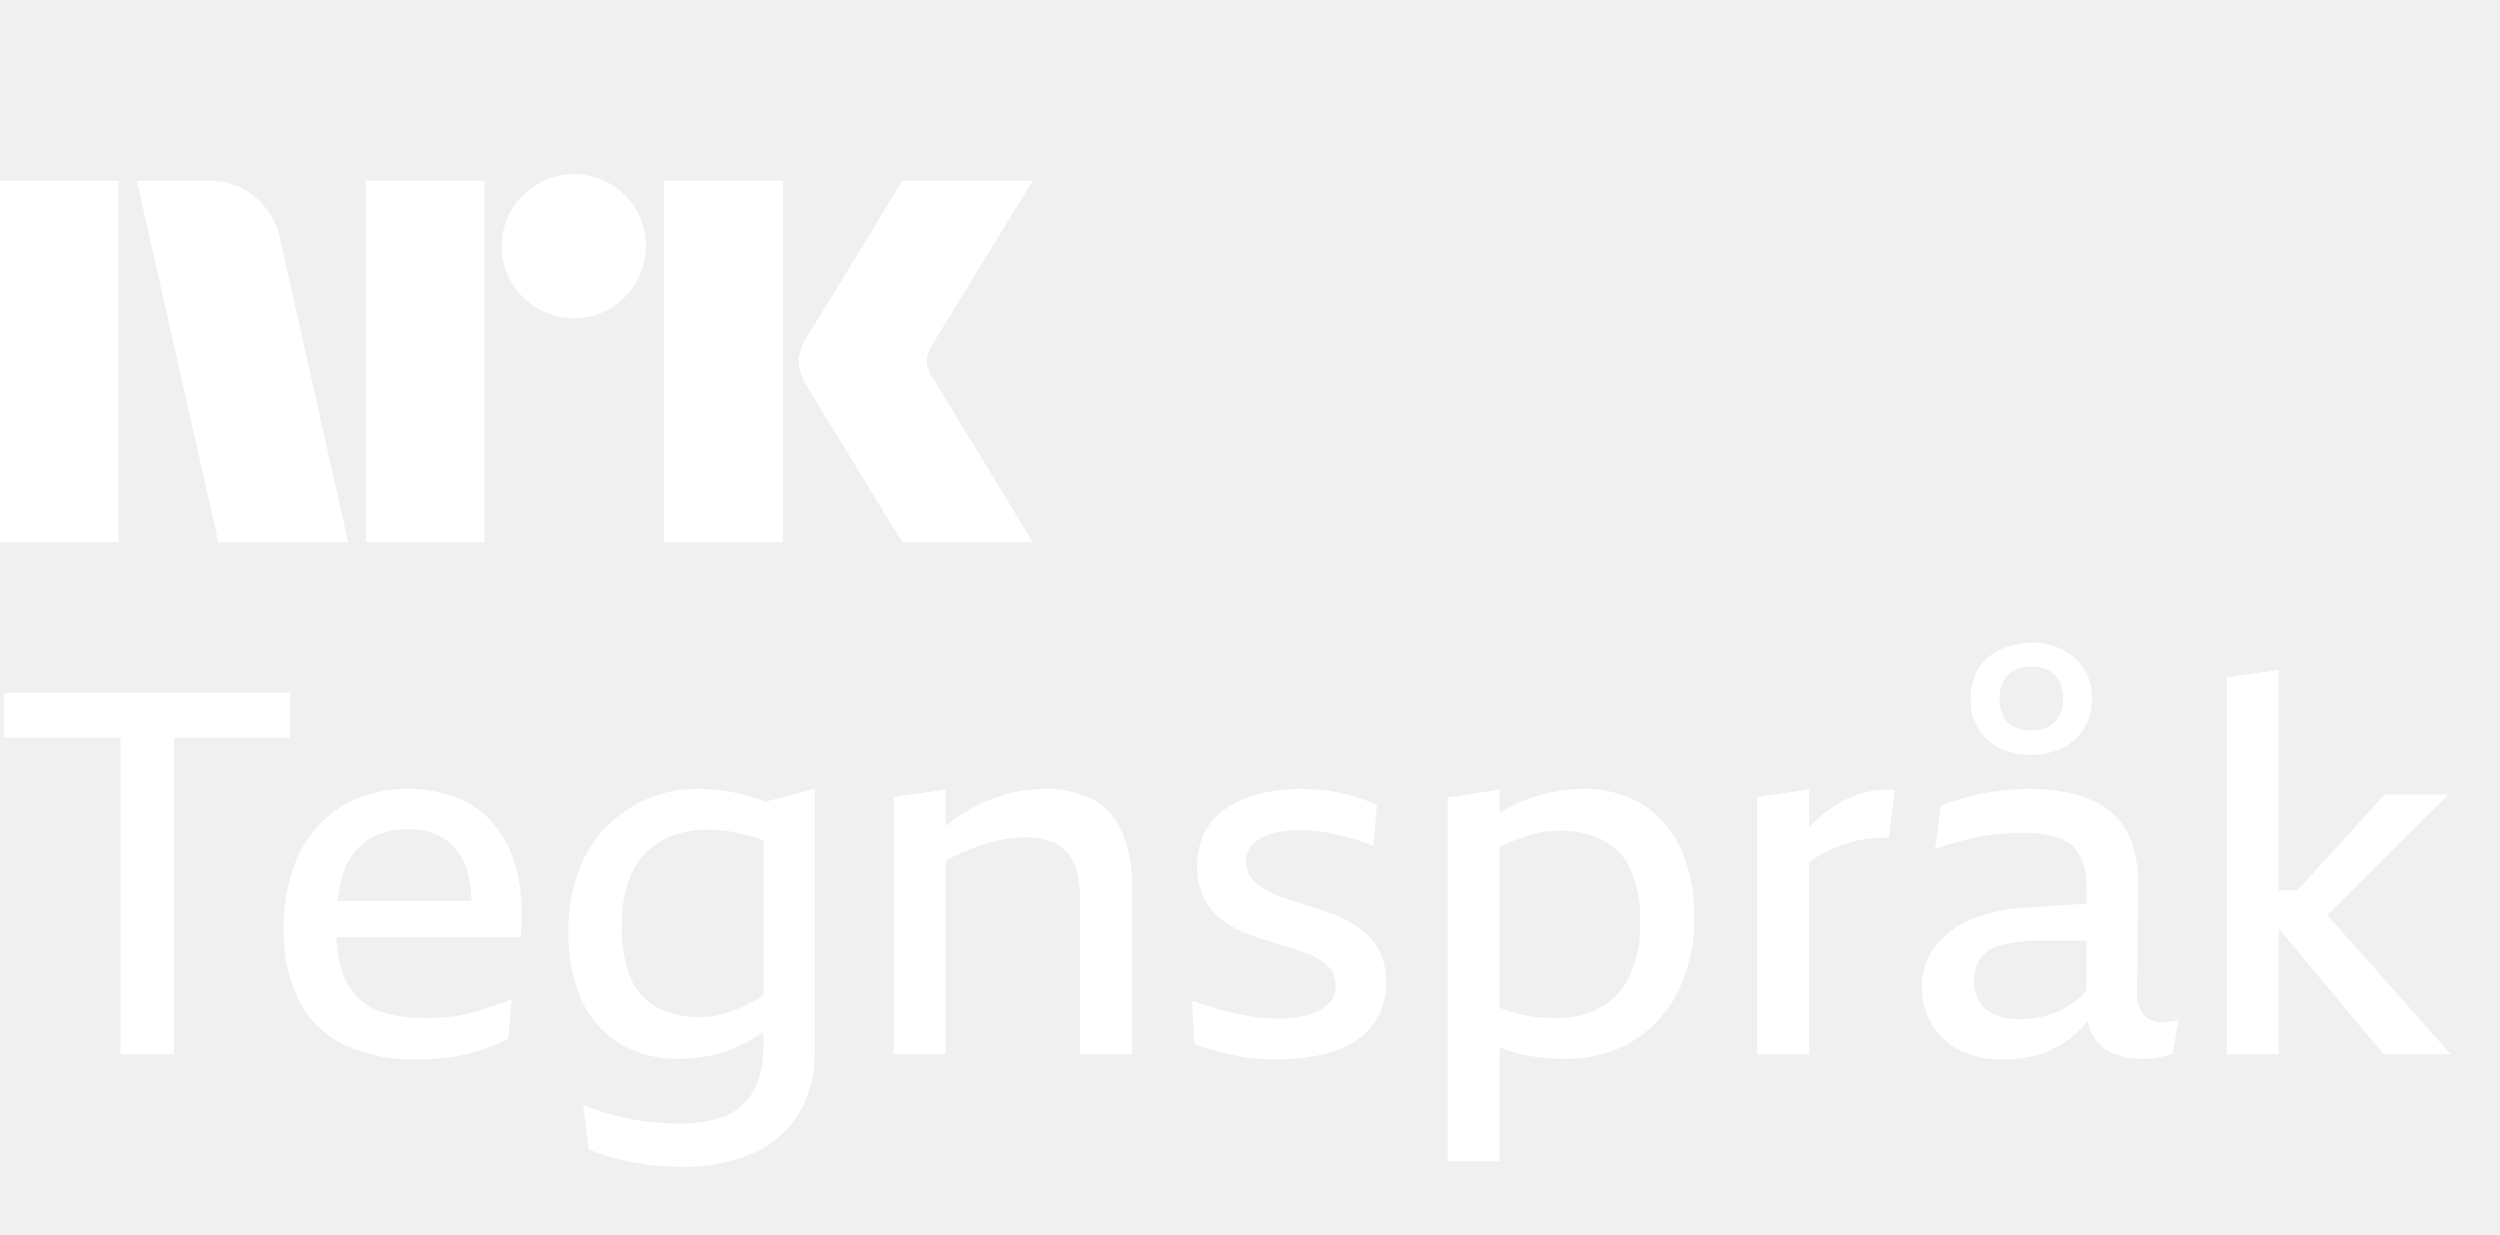
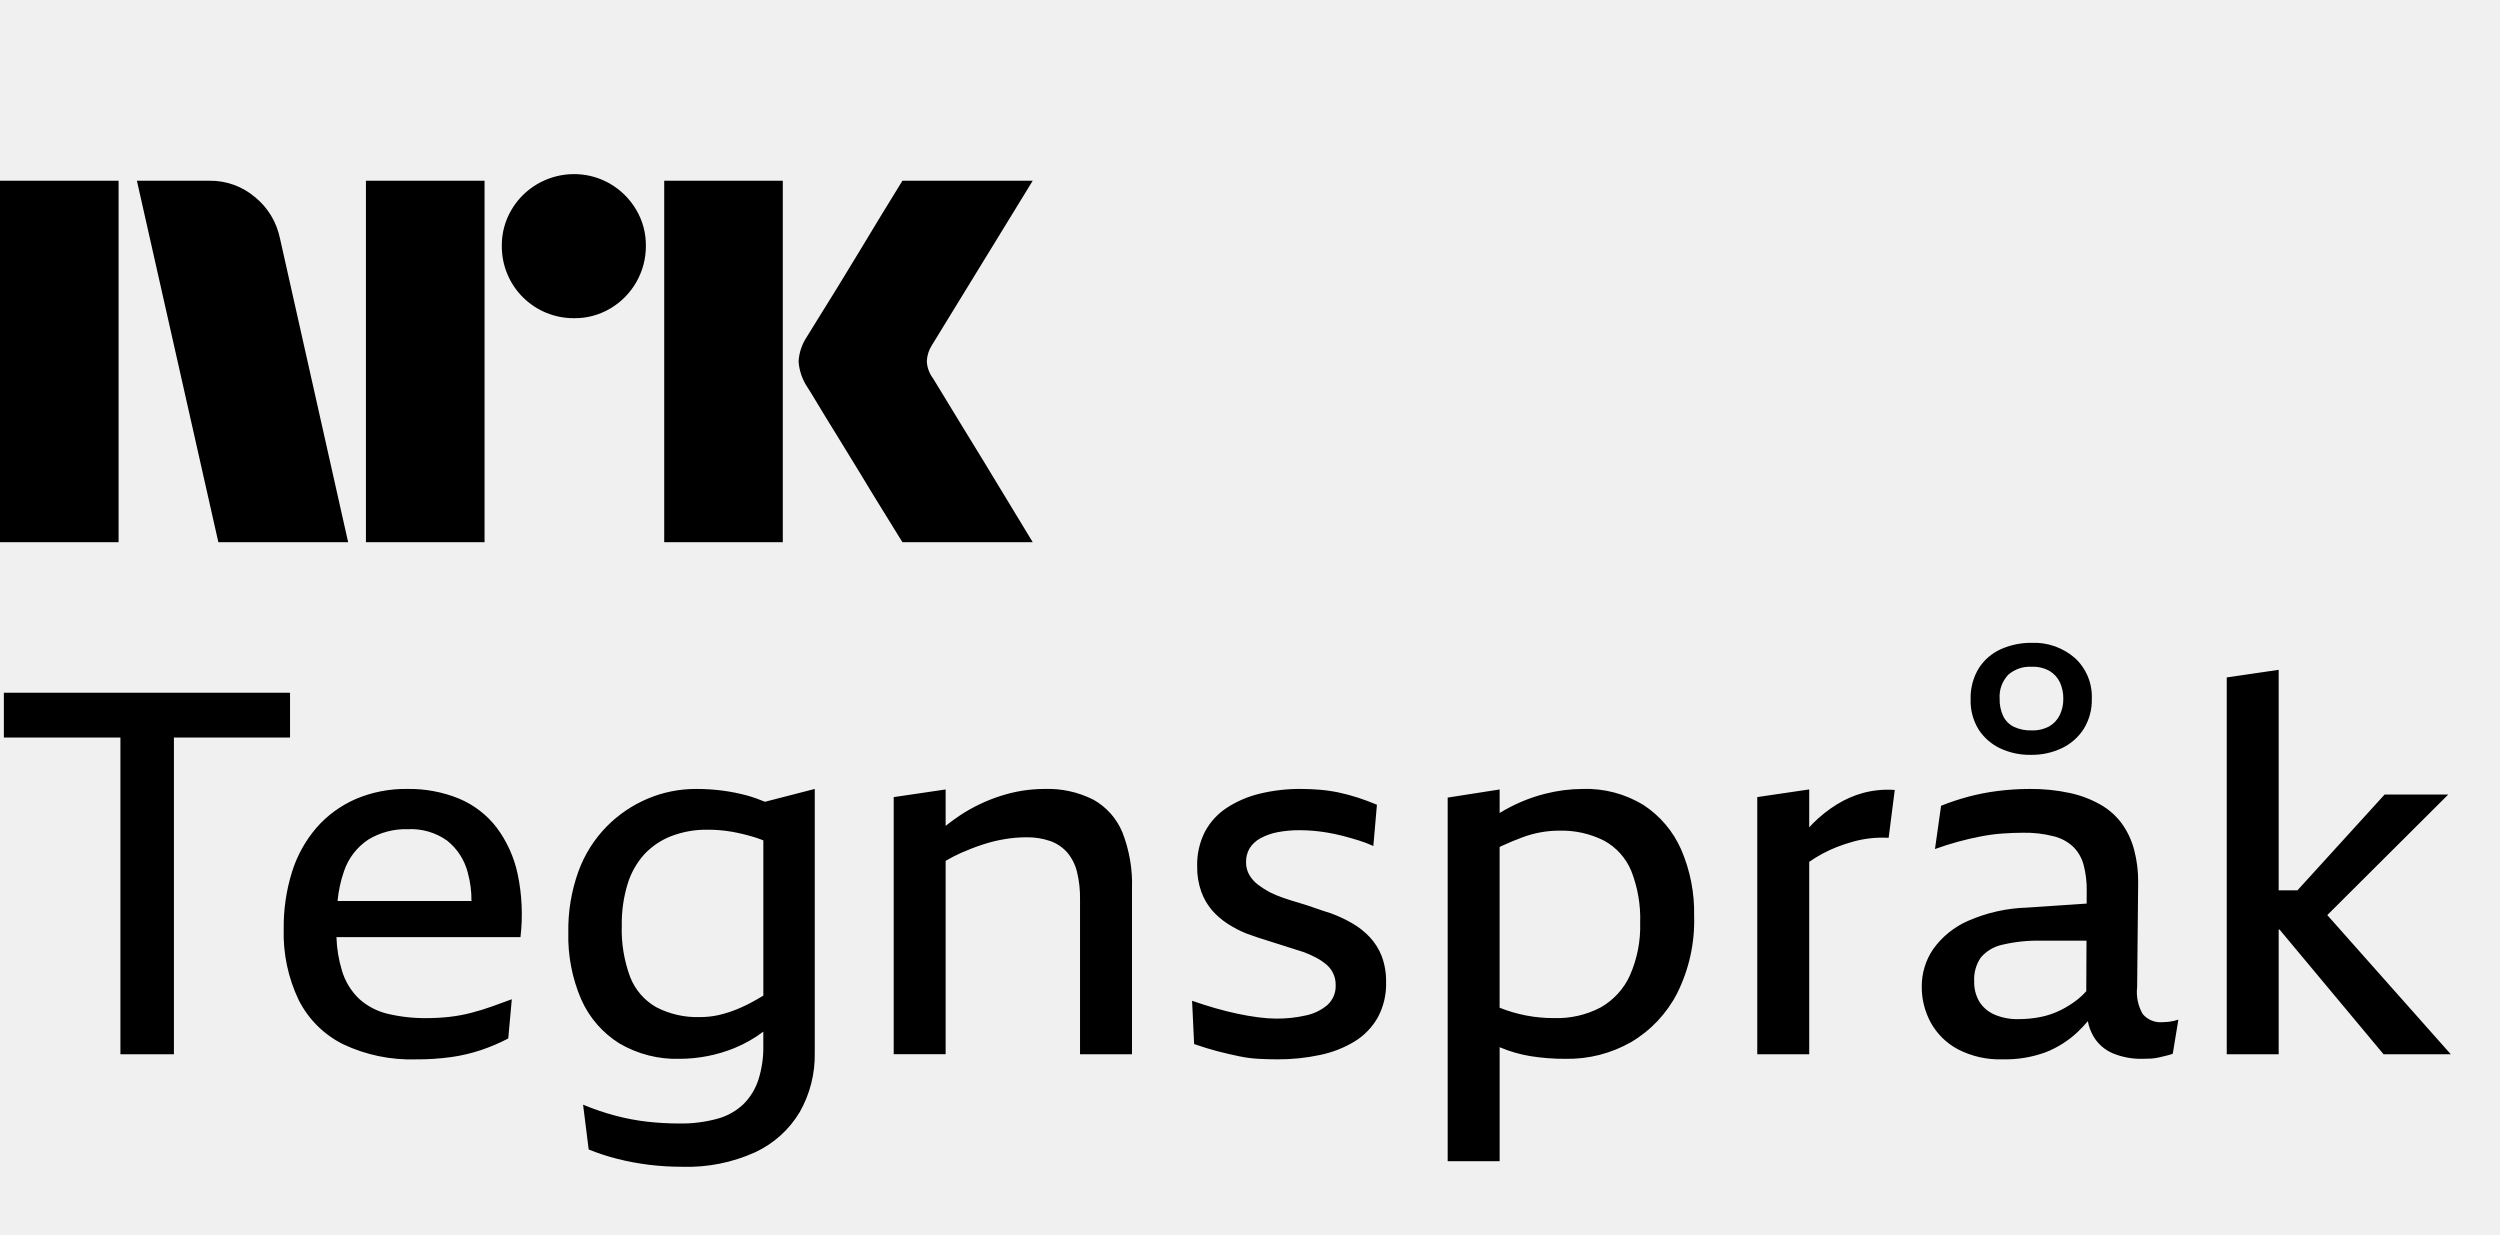
- <svg xmlns="http://www.w3.org/2000/svg" width="83" height="41" viewBox="0 0 83 41" fill="none">
-   <path d="M-6.10352e-05 18V6.001H3.937V18H-6.10352e-05ZM9.294 7.911L11.558 18H7.249L4.545 6.001H6.962C7.516 5.994 8.054 6.189 8.474 6.55C8.896 6.896 9.185 7.377 9.294 7.911ZM12.149 18V6.001H16.087V18H12.149ZM19.06 10.564C18.636 10.568 18.219 10.457 17.852 10.243C17.491 10.034 17.191 9.734 16.982 9.373C16.768 9.006 16.657 8.589 16.661 8.164C16.656 7.742 16.767 7.327 16.982 6.964C17.193 6.607 17.493 6.31 17.852 6.103C18.219 5.889 18.636 5.778 19.06 5.781C19.482 5.777 19.897 5.888 20.26 6.103C20.616 6.312 20.913 6.609 21.122 6.964C21.337 7.327 21.448 7.742 21.443 8.164C21.447 8.589 21.336 9.006 21.122 9.373C20.915 9.732 20.618 10.032 20.26 10.243C19.897 10.458 19.482 10.569 19.06 10.564H19.06ZM22.052 18V6.001H25.989V18H22.052ZM30.974 12.558C30.985 12.57 31.069 12.708 31.227 12.972C31.385 13.237 31.591 13.575 31.844 13.986C32.097 14.398 32.365 14.834 32.646 15.296C32.928 15.758 33.193 16.194 33.441 16.606C33.688 17.017 33.97 17.482 34.286 18H29.96C29.689 17.561 29.444 17.163 29.224 16.809C29.005 16.454 28.771 16.071 28.524 15.659C28.276 15.248 28.03 14.848 27.788 14.46C27.546 14.07 27.337 13.73 27.163 13.437C26.988 13.144 26.867 12.947 26.8 12.845C26.633 12.594 26.534 12.302 26.513 12.001C26.529 11.711 26.622 11.431 26.783 11.189C26.85 11.076 26.974 10.876 27.154 10.589C27.335 10.302 27.546 9.961 27.788 9.567C28.03 9.172 28.276 8.77 28.524 8.358C28.772 7.947 29.006 7.561 29.224 7.201C29.445 6.841 29.69 6.441 29.96 6.001H34.286L30.94 11.46C30.836 11.622 30.778 11.808 30.771 12.001C30.782 12.202 30.852 12.396 30.973 12.558H30.974Z" fill="white" />
-   <path d="M0.128 24.486H3.999V35.001H5.774V24.486H9.629V22.998H0.128V24.486Z" fill="white" />
-   <path d="M16.485 27.47C16.16 27.049 15.732 26.72 15.242 26.515C14.698 26.293 14.114 26.183 13.527 26.193C12.934 26.183 12.347 26.299 11.802 26.532C11.307 26.748 10.865 27.072 10.509 27.478C10.142 27.905 9.866 28.403 9.697 28.941C9.505 29.556 9.411 30.198 9.419 30.842C9.395 31.657 9.565 32.465 9.917 33.201C10.238 33.838 10.757 34.354 11.396 34.672C12.146 35.025 12.969 35.196 13.797 35.17C14.195 35.174 14.594 35.148 14.989 35.094C15.319 35.047 15.644 34.97 15.961 34.866C16.275 34.761 16.58 34.63 16.874 34.477L16.992 33.175C16.778 33.254 16.561 33.333 16.341 33.412C16.121 33.491 15.893 33.561 15.656 33.623C15.418 33.686 15.175 33.731 14.929 33.759C14.683 33.787 14.434 33.801 14.186 33.801C13.742 33.808 13.299 33.76 12.867 33.657C12.518 33.574 12.196 33.406 11.929 33.167C11.659 32.91 11.461 32.586 11.354 32.229C11.244 31.866 11.182 31.491 11.17 31.113H17.279C17.362 30.414 17.331 29.706 17.186 29.017C17.067 28.456 16.828 27.928 16.485 27.47ZM12.225 27.875C12.621 27.635 13.079 27.514 13.543 27.529C14.008 27.506 14.466 27.64 14.845 27.909C15.182 28.178 15.422 28.549 15.53 28.966C15.614 29.274 15.655 29.593 15.653 29.913H11.207C11.238 29.576 11.31 29.244 11.421 28.924C11.566 28.495 11.848 28.126 12.225 27.875Z" fill="white" />
-   <path d="M24.811 26.413C24.552 26.343 24.29 26.289 24.024 26.253C23.722 26.212 23.417 26.192 23.111 26.193C22.56 26.191 22.014 26.3 21.505 26.515C20.996 26.73 20.534 27.043 20.144 27.436C19.729 27.86 19.41 28.367 19.206 28.924C18.97 29.576 18.856 30.267 18.868 30.961C18.85 31.724 18.997 32.483 19.299 33.184C19.564 33.783 20.003 34.29 20.559 34.638C21.167 34.996 21.864 35.175 22.57 35.153C23.19 35.151 23.804 35.031 24.379 34.798C24.723 34.658 25.046 34.474 25.343 34.251V34.714C25.349 35.095 25.295 35.474 25.182 35.838C25.085 36.143 24.917 36.421 24.692 36.649C24.45 36.882 24.153 37.05 23.829 37.14C23.408 37.255 22.973 37.309 22.536 37.3C22.189 37.3 21.842 37.28 21.497 37.241C21.134 37.2 20.776 37.132 20.423 37.038C20.06 36.941 19.704 36.82 19.358 36.675L19.544 38.162C19.855 38.288 20.174 38.393 20.499 38.475C20.841 38.562 21.189 38.627 21.539 38.67C21.909 38.715 22.282 38.738 22.655 38.737C23.487 38.763 24.314 38.598 25.072 38.255C25.688 37.969 26.203 37.503 26.551 36.92C26.892 36.32 27.064 35.64 27.05 34.95V26.193L25.397 26.619C25.206 26.538 25.01 26.469 24.811 26.413ZM25.123 33.184C24.914 33.306 24.696 33.413 24.472 33.505C24.275 33.586 24.071 33.651 23.864 33.699C23.661 33.745 23.454 33.768 23.247 33.767C22.739 33.785 22.235 33.672 21.784 33.437C21.391 33.213 21.087 32.861 20.922 32.44C20.719 31.892 20.624 31.309 20.643 30.724C20.636 30.258 20.701 29.793 20.837 29.346C20.948 28.98 21.139 28.642 21.396 28.357C21.646 28.093 21.952 27.888 22.291 27.757C22.677 27.611 23.087 27.539 23.5 27.546C23.767 27.546 24.032 27.568 24.295 27.613C24.564 27.661 24.829 27.726 25.09 27.808C25.172 27.834 25.259 27.868 25.343 27.9V33.054C25.269 33.098 25.193 33.144 25.123 33.184Z" fill="white" />
-   <path d="M36.297 26.548C35.795 26.295 35.237 26.173 34.675 26.193C34.184 26.194 33.696 26.271 33.229 26.422C32.748 26.575 32.29 26.794 31.868 27.073C31.705 27.18 31.548 27.298 31.395 27.419V26.21L29.671 26.464V35.001H31.395V28.581C31.562 28.483 31.734 28.394 31.91 28.315C32.148 28.21 32.391 28.117 32.638 28.036C32.875 27.959 33.118 27.899 33.364 27.859C33.596 27.82 33.831 27.8 34.066 27.799C34.342 27.793 34.617 27.836 34.877 27.926C35.093 28.004 35.285 28.135 35.435 28.307C35.59 28.493 35.7 28.713 35.757 28.949C35.828 29.248 35.863 29.555 35.858 29.862V35.001H37.582V29.507C37.605 28.866 37.495 28.227 37.261 27.63C37.07 27.172 36.731 26.791 36.297 26.548Z" fill="white" />
-   <path d="M45.477 31.113C45.304 30.93 45.104 30.773 44.885 30.648C44.658 30.518 44.42 30.408 44.175 30.318C43.995 30.262 43.817 30.203 43.642 30.141C43.468 30.079 43.293 30.023 43.118 29.972C42.944 29.921 42.775 29.867 42.611 29.811C42.458 29.759 42.308 29.697 42.163 29.625C42.024 29.551 41.891 29.467 41.766 29.372C41.65 29.284 41.552 29.175 41.479 29.05C41.404 28.922 41.366 28.776 41.368 28.628C41.364 28.465 41.405 28.304 41.487 28.163C41.575 28.024 41.698 27.911 41.842 27.833C42.019 27.736 42.21 27.668 42.408 27.63C42.656 27.583 42.908 27.56 43.161 27.563C43.285 27.563 43.42 27.569 43.566 27.58C43.713 27.591 43.873 27.611 44.048 27.639C44.223 27.667 44.397 27.704 44.572 27.749C44.747 27.794 44.924 27.845 45.105 27.901C45.272 27.952 45.436 28.014 45.595 28.087L45.714 26.718C45.499 26.627 45.288 26.548 45.08 26.481C44.871 26.413 44.66 26.357 44.446 26.312C44.236 26.267 44.025 26.236 43.812 26.219C43.603 26.202 43.397 26.193 43.195 26.193C42.728 26.189 42.262 26.243 41.808 26.354C41.42 26.448 41.052 26.608 40.718 26.827C40.415 27.027 40.168 27.301 39.999 27.622C39.823 27.976 39.736 28.368 39.746 28.763C39.741 29.048 39.787 29.331 39.881 29.6C39.962 29.825 40.082 30.034 40.236 30.217C40.387 30.389 40.56 30.54 40.752 30.665C40.952 30.796 41.164 30.906 41.386 30.994C41.51 31.04 41.639 31.085 41.775 31.13C41.91 31.175 42.043 31.217 42.172 31.257C42.301 31.296 42.428 31.335 42.552 31.375C42.676 31.414 42.797 31.454 42.916 31.493C43.034 31.533 43.15 31.569 43.263 31.603C43.414 31.657 43.56 31.722 43.702 31.797C43.826 31.863 43.942 31.943 44.049 32.034C44.142 32.116 44.217 32.217 44.268 32.33C44.32 32.447 44.346 32.574 44.344 32.702C44.35 32.827 44.328 32.952 44.28 33.067C44.232 33.183 44.158 33.286 44.065 33.37C43.856 33.545 43.606 33.664 43.338 33.716C43.025 33.785 42.705 33.819 42.383 33.818C42.183 33.816 41.982 33.802 41.783 33.776C41.563 33.748 41.332 33.708 41.09 33.657C40.848 33.606 40.6 33.544 40.346 33.471C40.093 33.398 39.836 33.316 39.577 33.226L39.645 34.663C39.937 34.764 40.205 34.846 40.448 34.908C40.69 34.97 40.921 35.024 41.141 35.069C41.353 35.113 41.567 35.141 41.783 35.153C41.992 35.164 42.203 35.17 42.417 35.17C42.889 35.173 43.359 35.124 43.82 35.026C44.226 34.944 44.615 34.792 44.97 34.578C45.289 34.383 45.554 34.11 45.739 33.784C45.933 33.426 46.029 33.024 46.018 32.617C46.025 32.321 45.976 32.026 45.874 31.747C45.783 31.512 45.648 31.297 45.477 31.113Z" fill="white" />
-   <path d="M54.563 26.726C53.957 26.354 53.254 26.169 52.543 26.193C52.121 26.195 51.701 26.249 51.292 26.354C50.85 26.466 50.424 26.634 50.024 26.853C49.945 26.896 49.866 26.944 49.788 26.992V26.21L48.063 26.481V38.551H49.788V34.766C49.799 34.771 49.81 34.776 49.822 34.781C50.134 34.911 50.46 35.005 50.794 35.06C51.187 35.125 51.586 35.156 51.985 35.153C52.746 35.166 53.497 34.974 54.158 34.595C54.806 34.211 55.334 33.651 55.679 32.981C56.078 32.182 56.273 31.296 56.245 30.403C56.261 29.648 56.114 28.898 55.815 28.205C55.55 27.601 55.115 27.087 54.563 26.726ZM54.115 32.381C53.912 32.83 53.572 33.203 53.143 33.446C52.667 33.695 52.134 33.818 51.596 33.801C51.339 33.801 51.082 33.781 50.827 33.742C50.56 33.699 50.297 33.634 50.041 33.547C49.96 33.519 49.872 33.487 49.788 33.456V28.121C49.81 28.11 49.833 28.097 49.855 28.087C50.103 27.974 50.334 27.878 50.548 27.799C50.751 27.724 50.961 27.667 51.174 27.63C51.364 27.598 51.556 27.581 51.749 27.58C52.27 27.562 52.787 27.676 53.253 27.909C53.661 28.131 53.98 28.486 54.158 28.915C54.373 29.464 54.474 30.051 54.454 30.64C54.472 31.238 54.356 31.833 54.115 32.381Z" fill="white" />
-   <path d="M61.874 26.32C61.558 26.404 61.257 26.535 60.979 26.709C60.69 26.888 60.423 27.101 60.184 27.342C60.144 27.382 60.105 27.427 60.066 27.469V26.21L58.341 26.463V35.001H60.066V28.614C60.194 28.524 60.327 28.441 60.463 28.365C60.632 28.272 60.807 28.19 60.987 28.12C61.162 28.052 61.339 27.993 61.52 27.943C61.705 27.891 61.894 27.854 62.086 27.833C62.291 27.81 62.497 27.804 62.703 27.816L62.906 26.227C62.559 26.202 62.211 26.233 61.874 26.32Z" fill="white" />
-   <path d="M71.798 33.936C71.675 33.947 71.55 33.929 71.435 33.882C71.32 33.834 71.219 33.76 71.139 33.666C70.982 33.395 70.917 33.081 70.953 32.77L70.987 29.287C70.99 28.922 70.945 28.558 70.851 28.205C70.769 27.896 70.632 27.604 70.446 27.343C70.258 27.088 70.019 26.875 69.744 26.718C69.425 26.536 69.08 26.405 68.721 26.329C68.283 26.234 67.835 26.189 67.386 26.193C67.03 26.193 66.674 26.216 66.321 26.261C65.987 26.303 65.657 26.368 65.332 26.455C65.031 26.537 64.734 26.636 64.444 26.751L64.241 28.188C64.523 28.087 64.791 28.002 65.044 27.935C65.298 27.867 65.543 27.811 65.78 27.766C66.012 27.721 66.246 27.69 66.481 27.673C66.712 27.656 66.941 27.647 67.166 27.647C67.511 27.64 67.855 27.68 68.189 27.766C68.433 27.827 68.656 27.949 68.84 28.121C69.003 28.288 69.119 28.495 69.178 28.721C69.25 29 69.284 29.287 69.279 29.575L69.277 29.999L67.301 30.132C66.625 30.151 65.96 30.3 65.34 30.572C64.877 30.775 64.477 31.099 64.182 31.51C63.932 31.876 63.8 32.309 63.802 32.753C63.799 33.169 63.901 33.578 64.098 33.944C64.305 34.321 64.616 34.629 64.994 34.832C65.455 35.072 65.97 35.188 66.49 35.17C66.977 35.181 67.461 35.101 67.918 34.934C68.314 34.779 68.675 34.549 68.983 34.257C69.1 34.145 69.211 34.027 69.316 33.903C69.349 34.078 69.411 34.246 69.499 34.401C69.65 34.66 69.881 34.862 70.158 34.976C70.464 35.099 70.792 35.159 71.122 35.153C71.223 35.153 71.322 35.15 71.418 35.145C71.512 35.139 71.605 35.125 71.697 35.102C71.787 35.08 71.868 35.06 71.942 35.043C72.008 35.029 72.073 35.009 72.136 34.984L72.322 33.852C72.229 33.884 72.133 33.906 72.035 33.919C71.956 33.93 71.877 33.935 71.798 33.936ZM68.983 33.175C68.8 33.32 68.602 33.445 68.392 33.547C68.183 33.649 67.961 33.723 67.733 33.767C67.496 33.813 67.255 33.835 67.014 33.835C66.738 33.843 66.464 33.791 66.211 33.682C66.005 33.593 65.831 33.443 65.712 33.251C65.595 33.049 65.537 32.818 65.543 32.584C65.527 32.302 65.604 32.023 65.763 31.789C65.947 31.574 66.196 31.426 66.473 31.366C66.905 31.265 67.348 31.219 67.791 31.231H69.272L69.264 32.909C69.178 33.006 69.085 33.095 68.983 33.175Z" fill="white" />
-   <path d="M66.397 24.841C66.716 24.992 67.066 25.067 67.42 25.061C67.782 25.068 68.141 24.99 68.468 24.832C68.762 24.689 69.011 24.467 69.186 24.19C69.367 23.892 69.458 23.549 69.448 23.201C69.459 22.949 69.415 22.697 69.319 22.463C69.222 22.23 69.076 22.02 68.89 21.849C68.494 21.502 67.98 21.32 67.453 21.342C67.101 21.338 66.752 21.41 66.431 21.553C66.129 21.687 65.873 21.908 65.695 22.187C65.507 22.497 65.413 22.855 65.425 23.218C65.413 23.569 65.504 23.916 65.687 24.215C65.861 24.486 66.107 24.702 66.397 24.841ZM66.667 22.407C66.774 22.312 66.898 22.239 67.033 22.193C67.168 22.147 67.311 22.127 67.453 22.136C67.663 22.127 67.871 22.177 68.054 22.28C68.201 22.371 68.319 22.503 68.392 22.66C68.468 22.83 68.505 23.015 68.502 23.201C68.505 23.388 68.464 23.573 68.383 23.742C68.307 23.898 68.186 24.027 68.037 24.114C67.852 24.212 67.645 24.259 67.436 24.249C67.238 24.255 67.041 24.215 66.862 24.131C66.707 24.056 66.582 23.931 66.507 23.776C66.423 23.596 66.383 23.399 66.388 23.201C66.378 23.057 66.397 22.912 66.445 22.775C66.493 22.638 66.569 22.513 66.667 22.407Z" fill="white" />
-   <path d="M79.135 35.001H81.366L77.266 30.38L81.282 26.379H79.169L76.276 29.558H75.652V22.238L73.928 22.491V35.001H75.652V30.859H75.68L79.135 35.001Z" fill="white" />
+ <svg xmlns="http://www.w3.org/2000/svg" viewBox="0 0 83 41" fill="currentColor">
+   <path d="M0 18V6.001h3.937V18H0ZM9.294 7.91 11.558 18H7.249L4.545 6.001h2.417a2.276 2.276 0 0 1 1.512.55c.422.345.71.826.82 1.36ZM12.149 18V6.001h3.938V18h-3.938Zm6.911-7.436a2.382 2.382 0 0 1-2.4-2.4 2.302 2.302 0 0 1 .322-1.2 2.41 2.41 0 0 1 3.278-.861c.356.209.653.506.862.861.215.363.326.778.321 1.2a2.4 2.4 0 0 1-1.183 2.079 2.303 2.303 0 0 1-1.2.321ZM22.052 18V6.001h3.937V18h-3.937Zm8.922-5.442c.01.012.095.15.253.414.158.265.364.603.617 1.014a339.194 339.194 0 0 1 1.597 2.62c.247.411.529.876.845 1.394H29.96c-.27-.44-.516-.837-.736-1.191-.22-.355-.453-.738-.7-1.15-.248-.41-.494-.81-.736-1.2-.242-.389-.45-.73-.625-1.022-.175-.293-.296-.49-.363-.591a1.749 1.749 0 0 1-.287-.845c.016-.29.11-.57.27-.812.067-.113.191-.313.371-.6s.392-.628.634-1.022c.242-.395.488-.797.736-1.209l.7-1.157.736-1.2h4.326l-3.346 5.458a1.079 1.079 0 0 0-.17.542c.012.201.082.395.203.557ZM.128 24.486h3.87v10.515h1.776V24.486h3.855v-1.488H.128v1.488ZM16.485 27.47a3.068 3.068 0 0 0-1.243-.955 4.342 4.342 0 0 0-1.716-.322 4.204 4.204 0 0 0-1.724.338c-.495.217-.937.54-1.293.947a4.143 4.143 0 0 0-.812 1.462 6.111 6.111 0 0 0-.278 1.902 5.12 5.12 0 0 0 .498 2.359c.321.637.84 1.153 1.48 1.47.749.354 1.572.525 2.4.5a8.26 8.26 0 0 0 1.192-.077c.33-.047.655-.124.972-.228a6.29 6.29 0 0 0 .913-.389l.118-1.302c-.214.08-.431.158-.651.237-.22.079-.448.15-.685.211a5.109 5.109 0 0 1-.727.136 6.574 6.574 0 0 1-.743.042 5.333 5.333 0 0 1-1.32-.144 2.162 2.162 0 0 1-.937-.49 2.136 2.136 0 0 1-.575-.938 4.28 4.28 0 0 1-.184-1.116h6.11c.082-.7.051-1.407-.094-2.096a3.952 3.952 0 0 0-.701-1.547Zm-4.26.405c.396-.24.854-.36 1.318-.346.465-.023.923.11 1.302.38.337.269.577.64.684 1.057.085.308.126.627.124.947h-4.446c.031-.337.103-.67.214-.99.145-.428.427-.797.804-1.047ZM24.81 26.413a6.123 6.123 0 0 0-.785-.16 6.64 6.64 0 0 0-.914-.06 4.093 4.093 0 0 0-1.606.322c-.509.215-.971.528-1.36.921-.416.424-.735.93-.939 1.488a5.695 5.695 0 0 0-.338 2.037 5.29 5.29 0 0 0 .43 2.223c.266.6.705 1.106 1.26 1.454a3.73 3.73 0 0 0 2.012.515 4.876 4.876 0 0 0 1.809-.355c.343-.14.667-.324.963-.547v.463c.008.38-.047.76-.16 1.124a2.044 2.044 0 0 1-.49.811 2.018 2.018 0 0 1-.863.49c-.42.116-.856.17-1.293.161a9.4 9.4 0 0 1-1.04-.059 7.376 7.376 0 0 1-1.073-.203 8.215 8.215 0 0 1-1.065-.363l.186 1.487c.31.127.63.231.955.313.343.087.69.151 1.04.195.37.045.743.068 1.116.067a5.452 5.452 0 0 0 2.417-.482 3.387 3.387 0 0 0 1.48-1.335c.34-.6.512-1.28.498-1.97v-8.757l-1.653.426c-.191-.08-.387-.15-.586-.206Zm.313 6.77a5.34 5.34 0 0 1-.65.322c-.198.081-.402.146-.61.194a2.74 2.74 0 0 1-.616.068 2.94 2.94 0 0 1-1.463-.33 1.98 1.98 0 0 1-.862-.997 4.493 4.493 0 0 1-.279-1.716 4.47 4.47 0 0 1 .194-1.378c.111-.366.302-.704.559-.989.25-.264.556-.47.895-.6a3.263 3.263 0 0 1 1.21-.211c.265 0 .531.022.794.067.269.048.534.113.794.195.083.026.17.06.254.092v5.154c-.074.044-.15.09-.22.13ZM36.297 26.548a3.328 3.328 0 0 0-1.622-.355c-.491.001-.979.078-1.446.229-.481.153-.94.372-1.36.65-.164.108-.32.226-.474.347V26.21l-1.724.254V35h1.724v-6.42c.167-.098.339-.187.515-.266.238-.105.48-.198.728-.279.237-.078.48-.137.726-.177.232-.039.467-.059.702-.06.276-.006.55.037.811.127.216.078.407.209.558.38.155.187.265.407.322.643.072.299.106.605.1.913v5.14h1.725v-5.495a4.686 4.686 0 0 0-.32-1.877 2.217 2.217 0 0 0-.965-1.082ZM45.477 31.113a2.545 2.545 0 0 0-.592-.465 4.586 4.586 0 0 0-.71-.33c-.18-.056-.358-.115-.533-.177a9.4 9.4 0 0 0-.524-.17 10.94 10.94 0 0 1-.507-.16 3.717 3.717 0 0 1-.448-.186 2.945 2.945 0 0 1-.397-.253 1.108 1.108 0 0 1-.287-.322.812.812 0 0 1-.11-.422.876.876 0 0 1 .118-.465.962.962 0 0 1 .355-.33c.177-.097.368-.165.566-.203.248-.047.5-.07.753-.067a5.527 5.527 0 0 1 .887.076c.175.028.35.065.524.11.175.045.352.096.533.152.167.051.33.113.49.186l.119-1.37a8.02 8.02 0 0 0-.634-.236 6.22 6.22 0 0 0-.634-.17 5.073 5.073 0 0 0-.634-.092 7.644 7.644 0 0 0-.617-.026 5.572 5.572 0 0 0-1.387.161 3.485 3.485 0 0 0-1.09.473c-.303.2-.55.474-.719.795a2.415 2.415 0 0 0-.253 1.141c-.005.285.04.568.135.837.08.225.2.434.355.617.15.172.324.323.516.448.2.13.412.241.634.33a14.685 14.685 0 0 0 .786.262 40.99 40.99 0 0 1 .744.236c.118.04.234.076.347.11.15.054.297.119.439.194.124.066.24.146.347.237a.866.866 0 0 1 .295.668.843.843 0 0 1-.279.668 1.62 1.62 0 0 1-.727.346c-.313.07-.633.103-.955.102a4.762 4.762 0 0 1-.6-.042 8.597 8.597 0 0 1-.693-.119c-.242-.051-.49-.113-.744-.186a14.75 14.75 0 0 1-.769-.245l.068 1.437c.292.101.56.183.803.245.242.062.473.116.693.16.212.045.426.073.642.085.209.011.42.017.634.017.472.003.942-.046 1.403-.144a3.627 3.627 0 0 0 1.15-.448c.32-.195.584-.468.77-.794.193-.358.289-.76.278-1.167a2.37 2.37 0 0 0-.144-.87 1.974 1.974 0 0 0-.397-.634ZM54.563 26.726a3.633 3.633 0 0 0-2.02-.533 5.15 5.15 0 0 0-1.25.161 5.428 5.428 0 0 0-1.505.638v-.782l-1.725.27v12.071h1.725v-3.785l.034.015c.312.13.638.224.971.28.394.064.793.095 1.192.092a4.226 4.226 0 0 0 2.173-.558 4.014 4.014 0 0 0 1.521-1.614c.4-.8.594-1.685.566-2.578a5.261 5.261 0 0 0-.43-2.198 3.398 3.398 0 0 0-1.252-1.48Zm-.448 5.655a2.326 2.326 0 0 1-.972 1.065c-.476.25-1.009.372-1.547.355a4.81 4.81 0 0 1-1.809-.345V28.12c.023-.01.046-.024.068-.034.248-.113.479-.209.693-.288a3.472 3.472 0 0 1 1.2-.22 3.128 3.128 0 0 1 1.505.33c.408.222.727.577.905 1.006a4.33 4.33 0 0 1 .296 1.725 4.031 4.031 0 0 1-.339 1.74ZM61.874 26.32a3.32 3.32 0 0 0-.895.389c-.289.18-.556.392-.795.633-.04.04-.079.085-.118.127v-1.26l-1.725.254v8.538h1.725v-6.387a4.402 4.402 0 0 1 .921-.494c.175-.068.352-.127.533-.177a3.607 3.607 0 0 1 1.183-.127l.203-1.59a3.22 3.22 0 0 0-1.032.094ZM71.798 33.936a.77.77 0 0 1-.66-.27 1.455 1.455 0 0 1-.185-.896l.034-3.483a4.06 4.06 0 0 0-.136-1.082 2.651 2.651 0 0 0-.405-.862 2.284 2.284 0 0 0-.702-.625 3.594 3.594 0 0 0-1.023-.39 6.02 6.02 0 0 0-1.335-.135c-.356 0-.712.023-1.065.068a7.328 7.328 0 0 0-.99.194c-.3.082-.597.18-.887.296l-.203 1.437a9.961 9.961 0 0 1 1.539-.422c.232-.045.466-.076.701-.093.231-.017.46-.026.685-.026.345-.007.689.033 1.023.119.244.06.468.183.65.355.164.167.28.374.339.6.072.279.106.566.101.854l-.002.424-1.976.133a5.245 5.245 0 0 0-1.96.44 2.808 2.808 0 0 0-1.159.938c-.25.366-.382.8-.38 1.243-.003.416.099.825.296 1.191.207.377.518.685.896.888.46.24.976.356 1.496.338a3.89 3.89 0 0 0 1.428-.236 3.3 3.3 0 0 0 1.065-.677c.117-.112.228-.23.333-.354.033.175.095.343.183.498.15.259.382.46.66.575.305.123.633.183.963.177.101 0 .2-.003.296-.008.094-.006.187-.02.279-.043l.245-.059c.066-.014.131-.034.194-.059l.186-1.133c-.093.033-.19.055-.287.068-.079.01-.158.016-.237.017Zm-2.815-.76c-.183.144-.381.269-.591.371-.21.102-.431.176-.66.22a3.745 3.745 0 0 1-.718.068 1.908 1.908 0 0 1-.803-.153c-.206-.09-.38-.24-.499-.43a1.263 1.263 0 0 1-.169-.668 1.28 1.28 0 0 1 .22-.795c.184-.215.433-.363.71-.423a5.145 5.145 0 0 1 1.319-.135h1.48l-.008 1.678c-.085.097-.18.186-.28.266ZM66.397 24.841c.32.151.67.226 1.023.22.362.007.721-.071 1.048-.229.294-.143.543-.365.718-.642.18-.298.272-.64.262-.989a1.74 1.74 0 0 0-.558-1.352 2.055 2.055 0 0 0-1.437-.507 2.447 2.447 0 0 0-1.022.21 1.682 1.682 0 0 0-.736.635c-.188.31-.282.668-.27 1.031a1.8 1.8 0 0 0 .262.997c.174.27.42.487.71.626Zm.27-2.434a1.084 1.084 0 0 1 .786-.27c.21-.01.418.04.6.143.148.09.266.223.339.38.076.17.113.355.11.541.003.187-.038.372-.119.541a.88.88 0 0 1-.346.372 1.166 1.166 0 0 1-.6.135 1.273 1.273 0 0 1-.575-.118.769.769 0 0 1-.355-.355 1.274 1.274 0 0 1-.119-.575 1.058 1.058 0 0 1 .28-.794ZM79.135 35.001h2.231l-4.1-4.62 4.016-4.002h-2.113l-2.893 3.179h-.624v-7.32l-1.724.253v12.51h1.724V30.86h.028l3.455 4.142Z" />
</svg>
